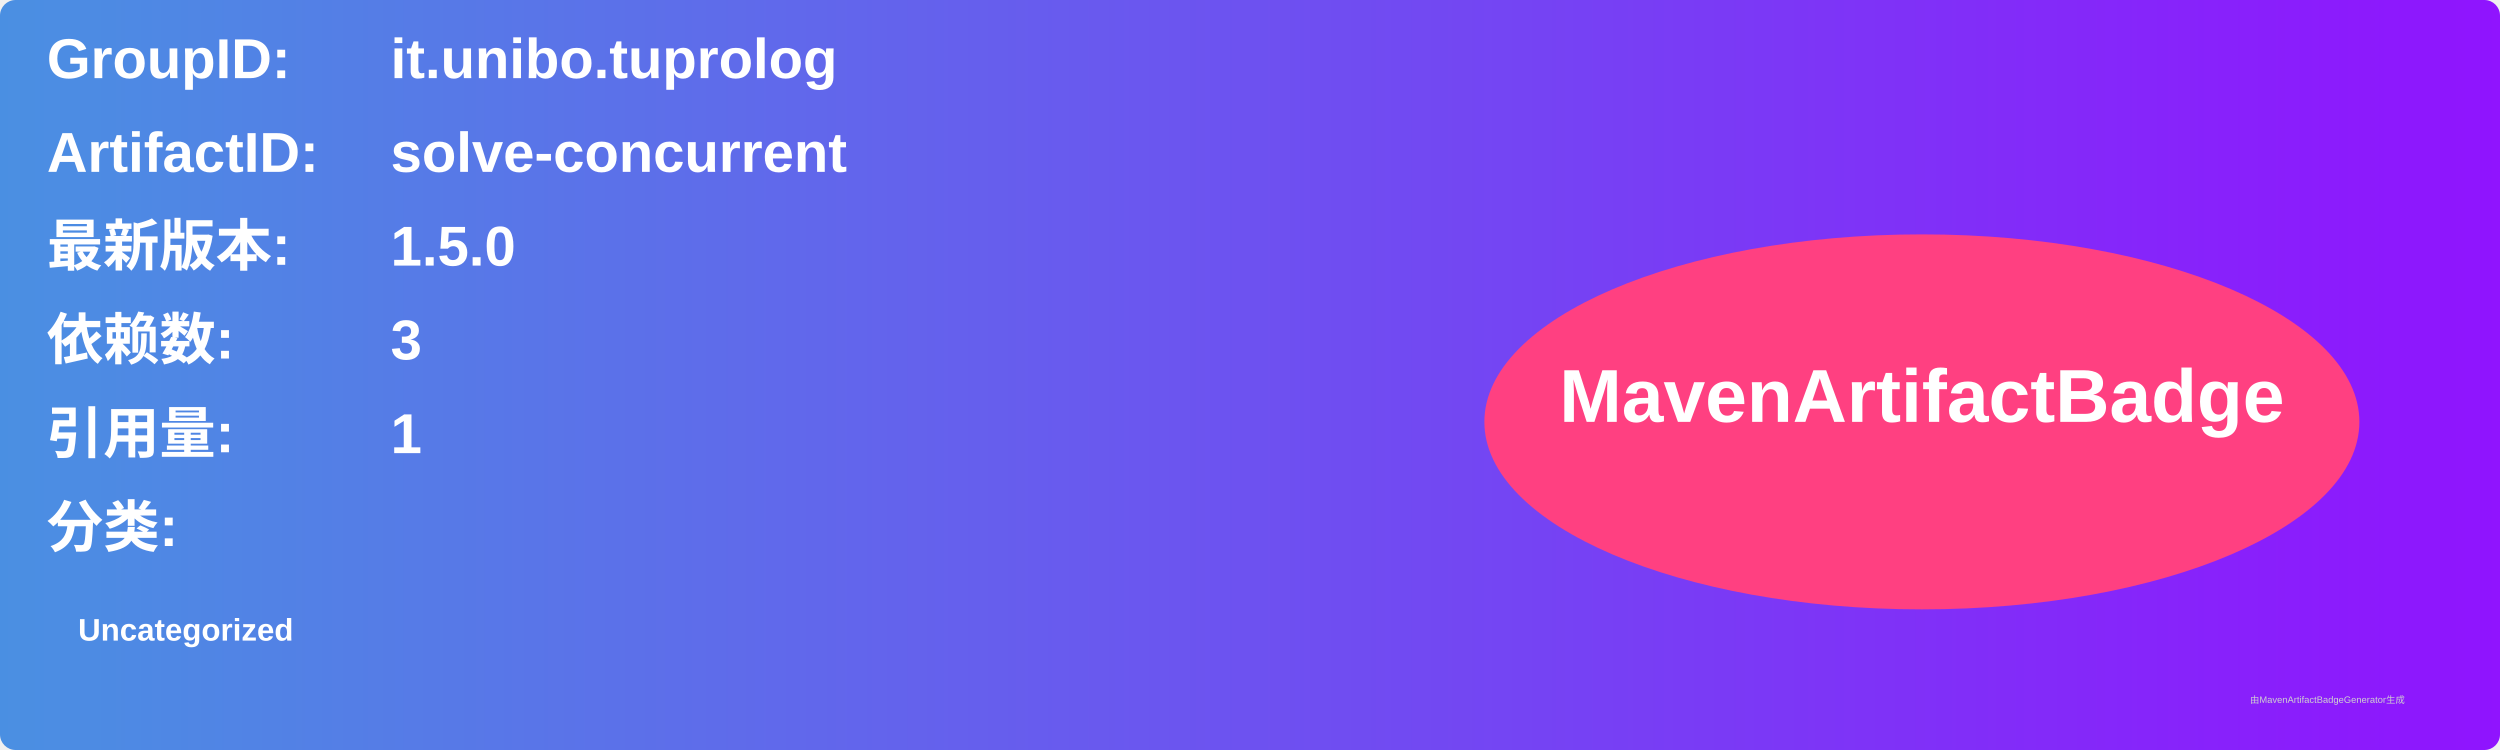
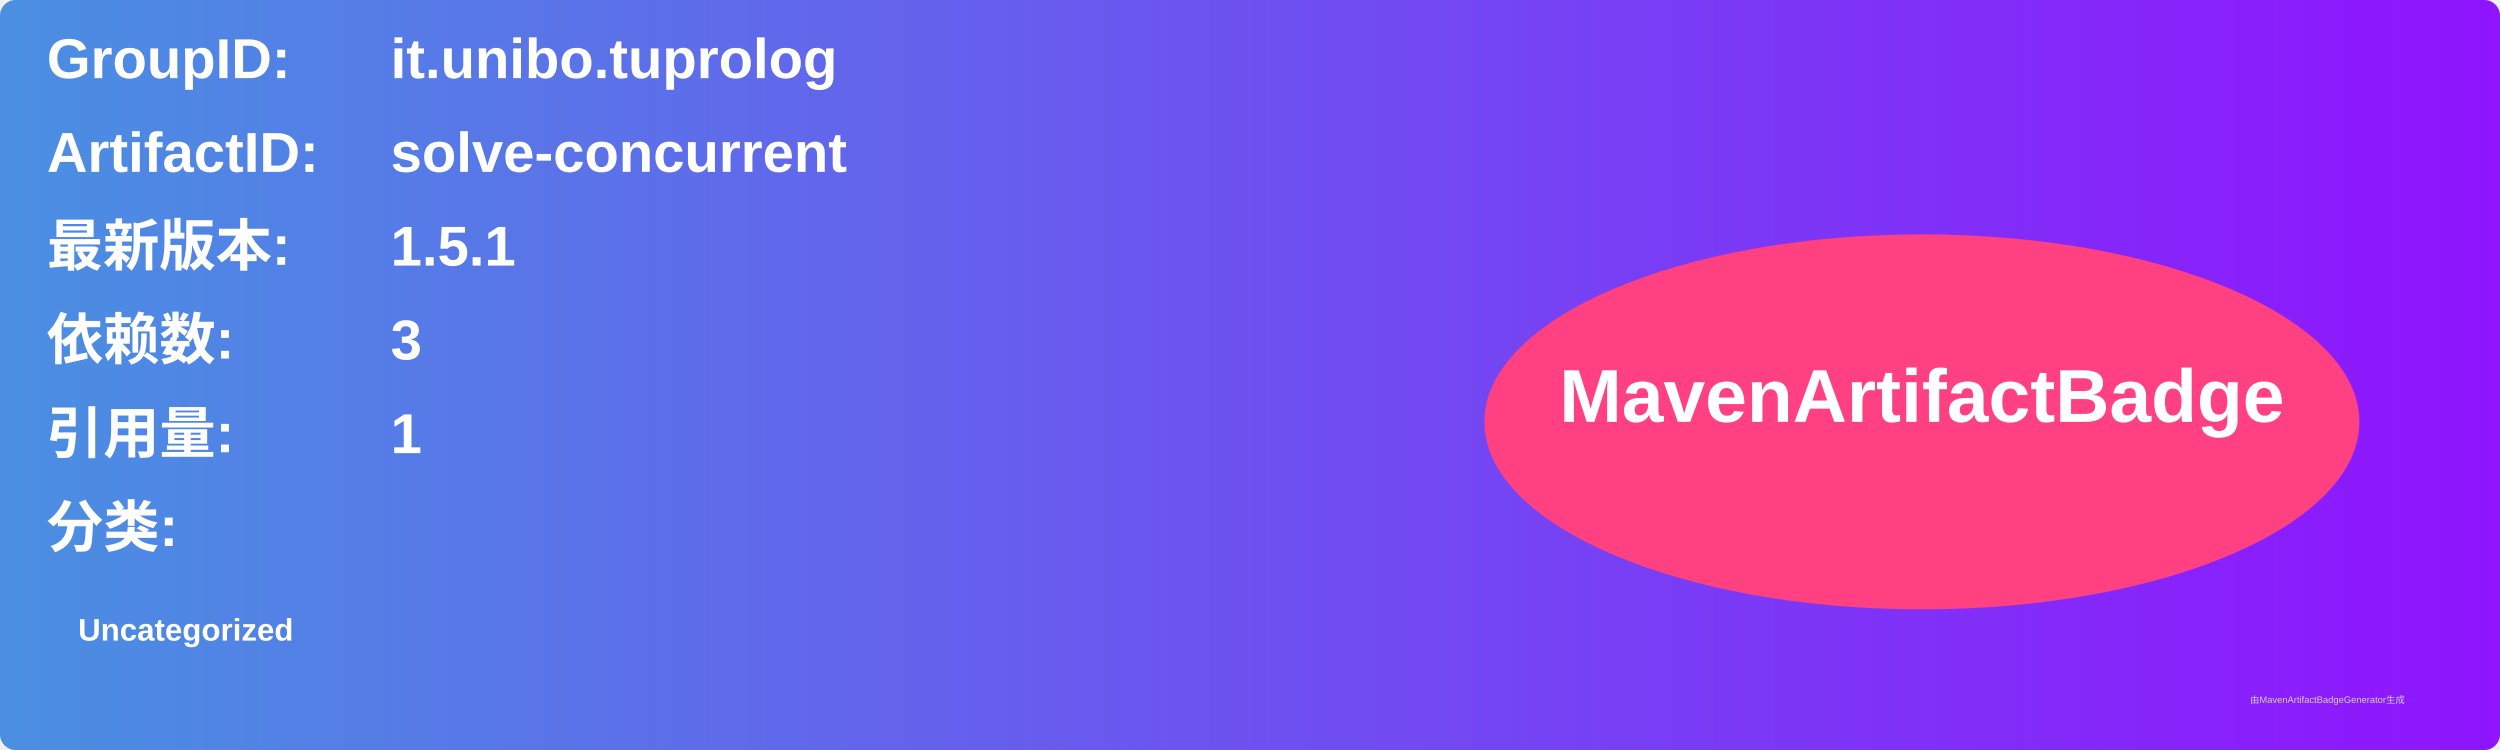
<svg xmlns="http://www.w3.org/2000/svg" width="800" height="240" viewBox="0 0 800 240">
  <linearGradient id="grad" x1="0%" y1="0%" x2="100%" y2="0%">
    <stop offset="0%" stop-color="#4a90e2" />
    <stop offset="100%" stop-color="#9013fe" />
  </linearGradient>
  <rect width="100%" height="100%" rx="5" ry="5" fill="url(#grad)" />
  <g transform="translate(15, 15)">
    <text x="0" y="10" font-family="Arial" font-size="18" fill="white" font-weight="bold" width="260">GroupID:</text>
    <text x="110" y="10" font-family="Arial" font-size="18" fill="white" font-weight="bold" width="460">it.unibo.tuprolog</text>
    <text x="0" y="40" font-family="Arial" font-size="18" fill="white" font-weight="bold" width="260">ArtifactID:</text>
    <text x="110" y="40" font-family="Arial" font-size="18" fill="white" font-weight="bold" width="460">solve-concurrent</text>
    <text x="0" y="70" font-family="Arial" font-size="18" fill="white" font-weight="bold">最新版本:</text>
    <text x="110" y="70" font-family="Arial" font-size="18" fill="white" font-weight="bold">
-       <tspan font-weight="bold">1.5.0</tspan>
+       <tspan font-weight="bold">1.5.1</tspan>
    </text>
    <text x="0" y="100" font-family="Arial" font-size="18" fill="white" font-weight="bold">依赖数: </text>
    <text x="110" y="100" font-family="Arial" font-size="18" fill="white">
      <tspan font-weight="bold">3</tspan>
    </text>
    <text x="0" y="130" font-family="Arial" font-size="18" fill="white" font-weight="bold">引用量: </text>
    <text x="110" y="130" font-family="Arial" font-size="18" fill="white">
      <tspan font-weight="bold">1</tspan>
    </text>
    <text x="0" y="160" font-family="Arial" font-size="18" fill="white" font-weight="bold">分类:</text>
    <text x="10" y="190" font-family="Arial" font-size="10" fill="white">
      <tspan font-weight="bold">Uncategorized</tspan>
    </text>
    <ellipse cx="600" cy="120" rx="140" ry="60" fill="#ff4081" />
    <text x="600" y="120" text-anchor="middle" font-family="Arial" font-size="24" fill="white" font-weight="bold">MavenArtifactBadge</text>
  </g>
  <text x="720" y="225" font-family="Arial" font-size="3" fill="#d0d0d0">由MavenArtifactBadgeGenerator生成</text>
</svg>
